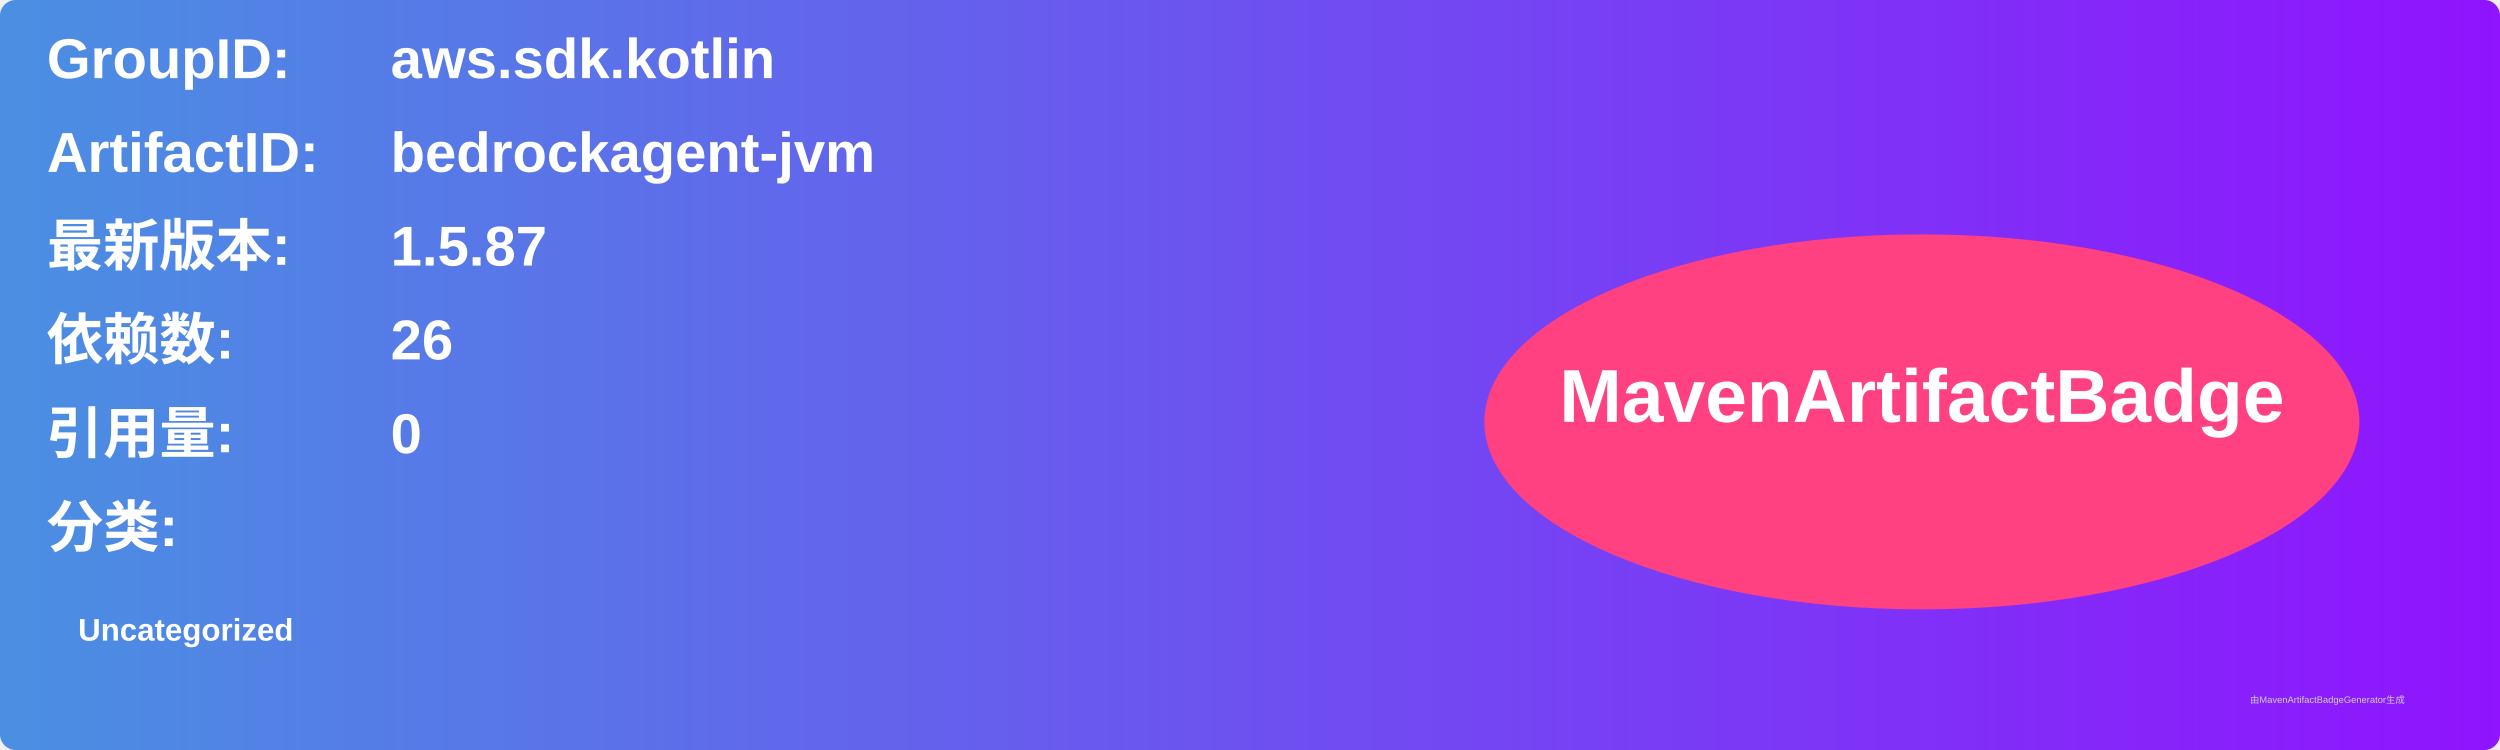
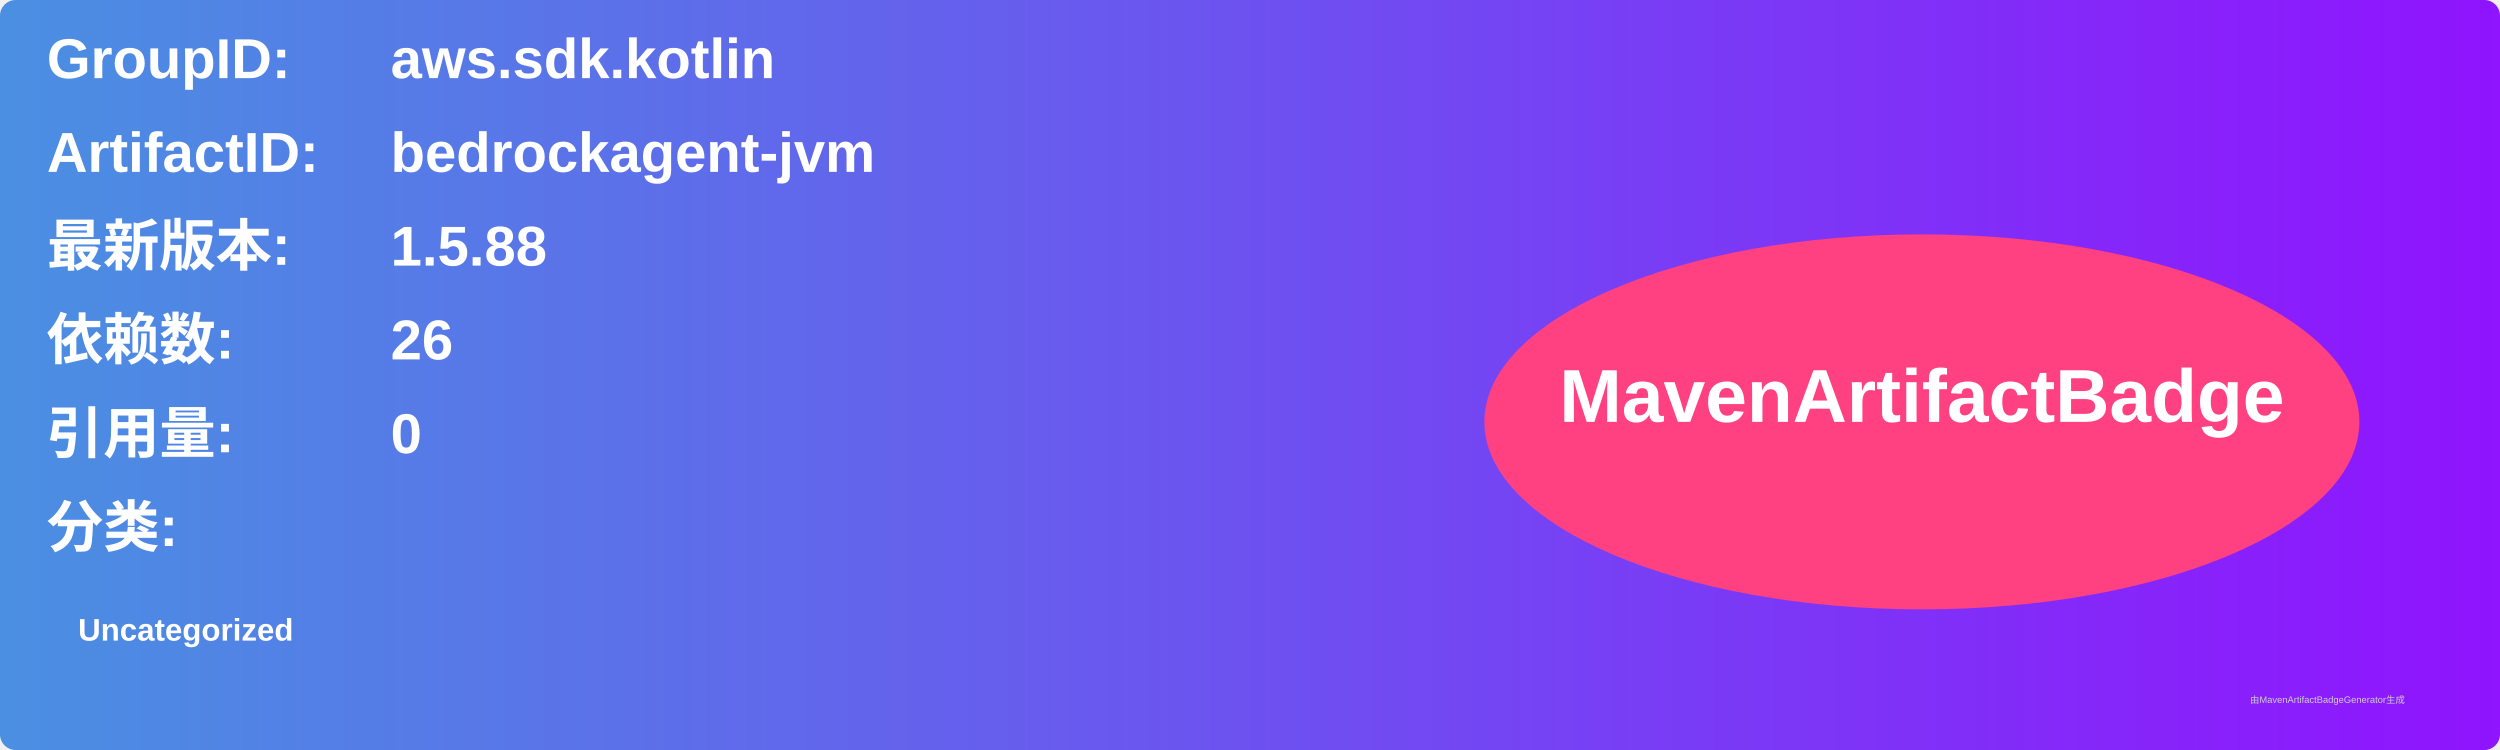
<svg xmlns="http://www.w3.org/2000/svg" width="800" height="240" viewBox="0 0 800 240">
  <linearGradient id="grad" x1="0%" y1="0%" x2="100%" y2="0%">
    <stop offset="0%" stop-color="#4a90e2" />
    <stop offset="100%" stop-color="#9013fe" />
  </linearGradient>
  <rect width="100%" height="100%" rx="5" ry="5" fill="url(#grad)" />
  <g transform="translate(15, 15)">
    <text x="0" y="10" font-family="Arial" font-size="18" fill="white" font-weight="bold" width="260">GroupID:</text>
    <text x="110" y="10" font-family="Arial" font-size="18" fill="white" font-weight="bold" width="460">aws.sdk.kotlin</text>
    <text x="0" y="40" font-family="Arial" font-size="18" fill="white" font-weight="bold" width="260">ArtifactID:</text>
    <text x="110" y="40" font-family="Arial" font-size="18" fill="white" font-weight="bold" width="460">bedrockagent-jvm</text>
    <text x="0" y="70" font-family="Arial" font-size="18" fill="white" font-weight="bold">最新版本:</text>
    <text x="110" y="70" font-family="Arial" font-size="18" fill="white" font-weight="bold">
-       <tspan font-weight="bold">1.5.87</tspan>
+       <tspan font-weight="bold">1.5.88</tspan>
    </text>
    <text x="0" y="100" font-family="Arial" font-size="18" fill="white" font-weight="bold">依赖数: </text>
    <text x="110" y="100" font-family="Arial" font-size="18" fill="white">
      <tspan font-weight="bold">26</tspan>
    </text>
    <text x="0" y="130" font-family="Arial" font-size="18" fill="white" font-weight="bold">引用量: </text>
    <text x="110" y="130" font-family="Arial" font-size="18" fill="white">
      <tspan font-weight="bold">0</tspan>
    </text>
    <text x="0" y="160" font-family="Arial" font-size="18" fill="white" font-weight="bold">分类:</text>
    <text x="10" y="190" font-family="Arial" font-size="10" fill="white">
      <tspan font-weight="bold">Uncategorized</tspan>
    </text>
    <ellipse cx="600" cy="120" rx="140" ry="60" fill="#ff4081" />
    <text x="600" y="120" text-anchor="middle" font-family="Arial" font-size="24" fill="white" font-weight="bold">MavenArtifactBadge</text>
  </g>
  <text x="720" y="225" font-family="Arial" font-size="3" fill="#d0d0d0">由MavenArtifactBadgeGenerator生成</text>
</svg>
